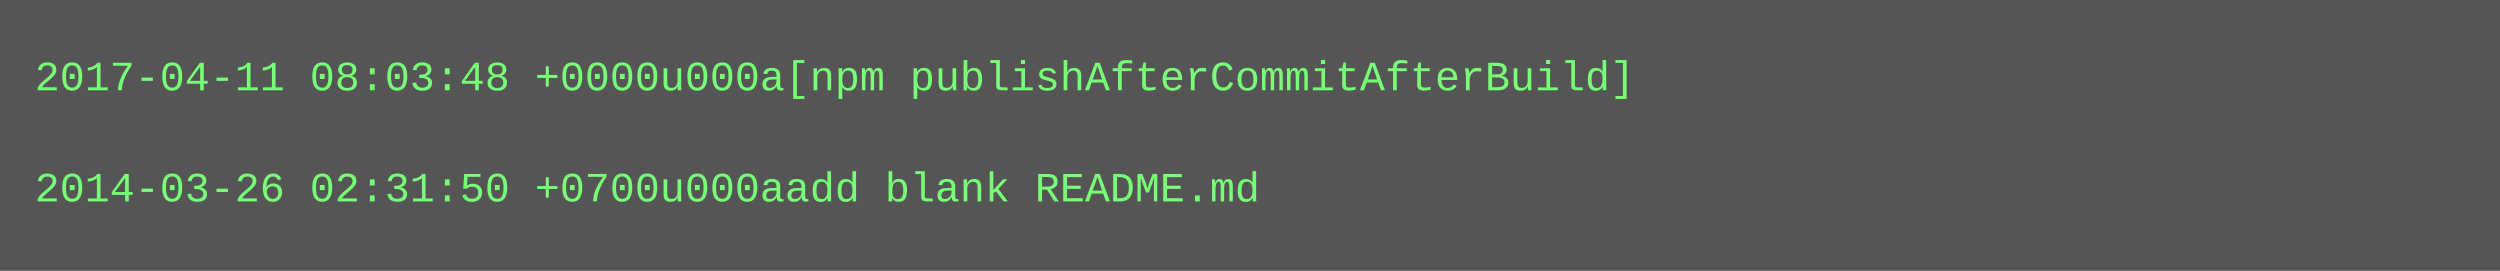
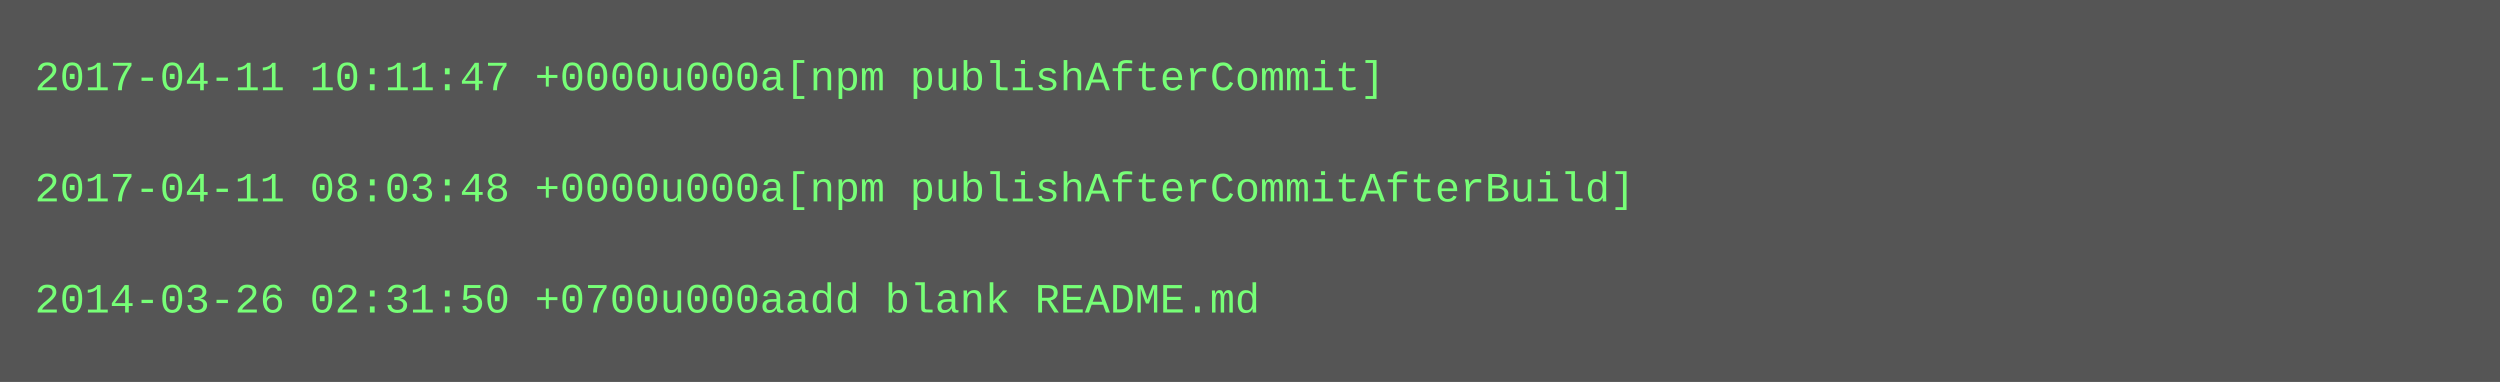
- <svg xmlns="http://www.w3.org/2000/svg" height="78" width="720">
-   <rect height="78" fill="#555" width="720" />
+ <svg xmlns="http://www.w3.org/2000/svg" height="110" width="720">
+   <rect height="110" fill="#555" width="720" />
  <text fill="#7f7" font-family="Courier New" font-size="12" xml:space="preserve">
-     <tspan x="10" y="26">2017-04-11 08:03:48 +0000u000a[npm publishAfterCommitAfterBuild]</tspan>
+     <tspan x="10" y="26">2017-04-11 10:11:47 +0000u000a[npm publishAfterCommit]</tspan>
    <tspan x="10" y="42" />
-     <tspan x="10" y="58">2014-03-26 02:31:50 +0700u000aadd blank README.md</tspan>
+     <tspan x="10" y="58">2017-04-11 08:03:48 +0000u000a[npm publishAfterCommitAfterBuild]</tspan>
+     <tspan x="10" y="74" />
+     <tspan x="10" y="90">2014-03-26 02:31:50 +0700u000aadd blank README.md</tspan>
  </text>
</svg>
